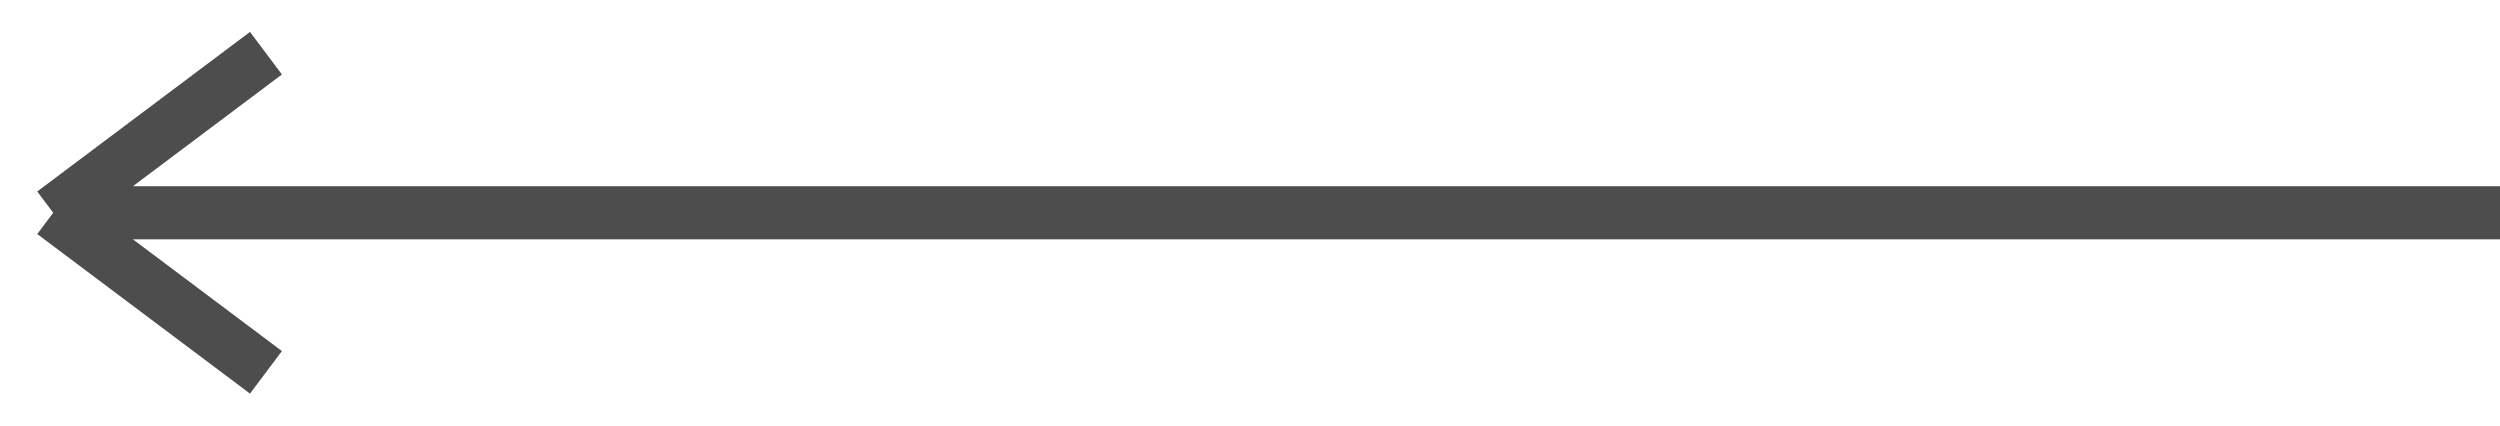
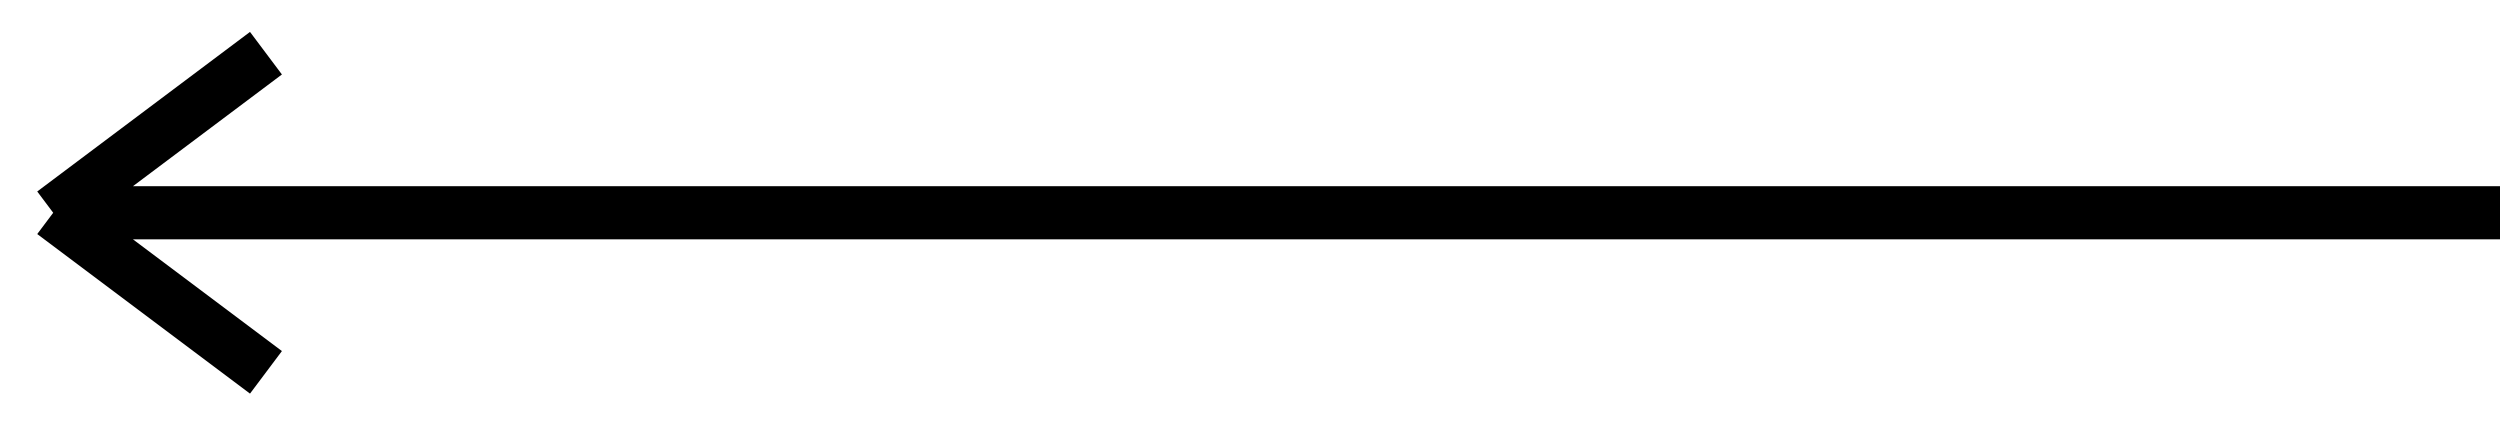
<svg xmlns="http://www.w3.org/2000/svg" width="47" height="8" viewBox="0 0 47 8" fill="none">
-   <path d="M47 4H1M1 4L5 1M1 4L5 7" stroke="#4D4D4D" />
+   <path d="M47 4H1M1 4L5 1M1 4L5 7" stroke="currentColor" />
</svg>
